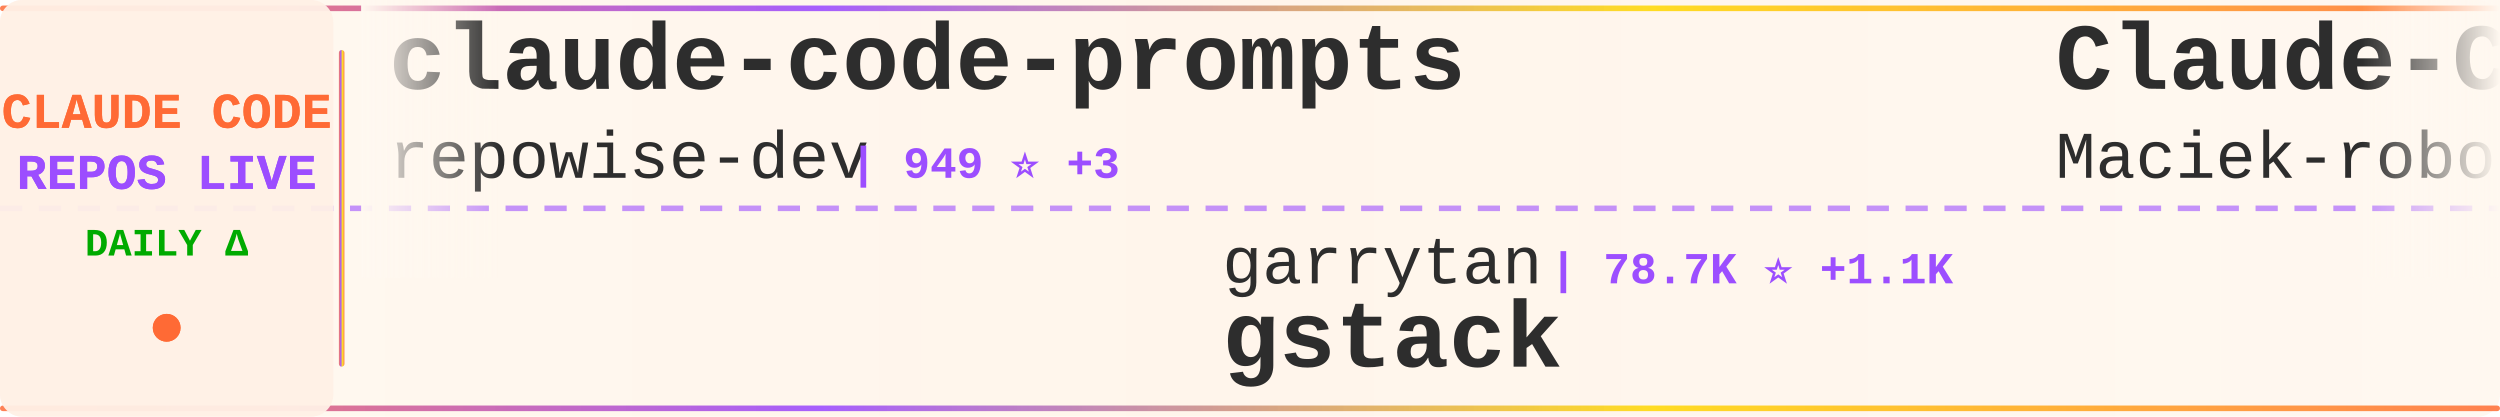
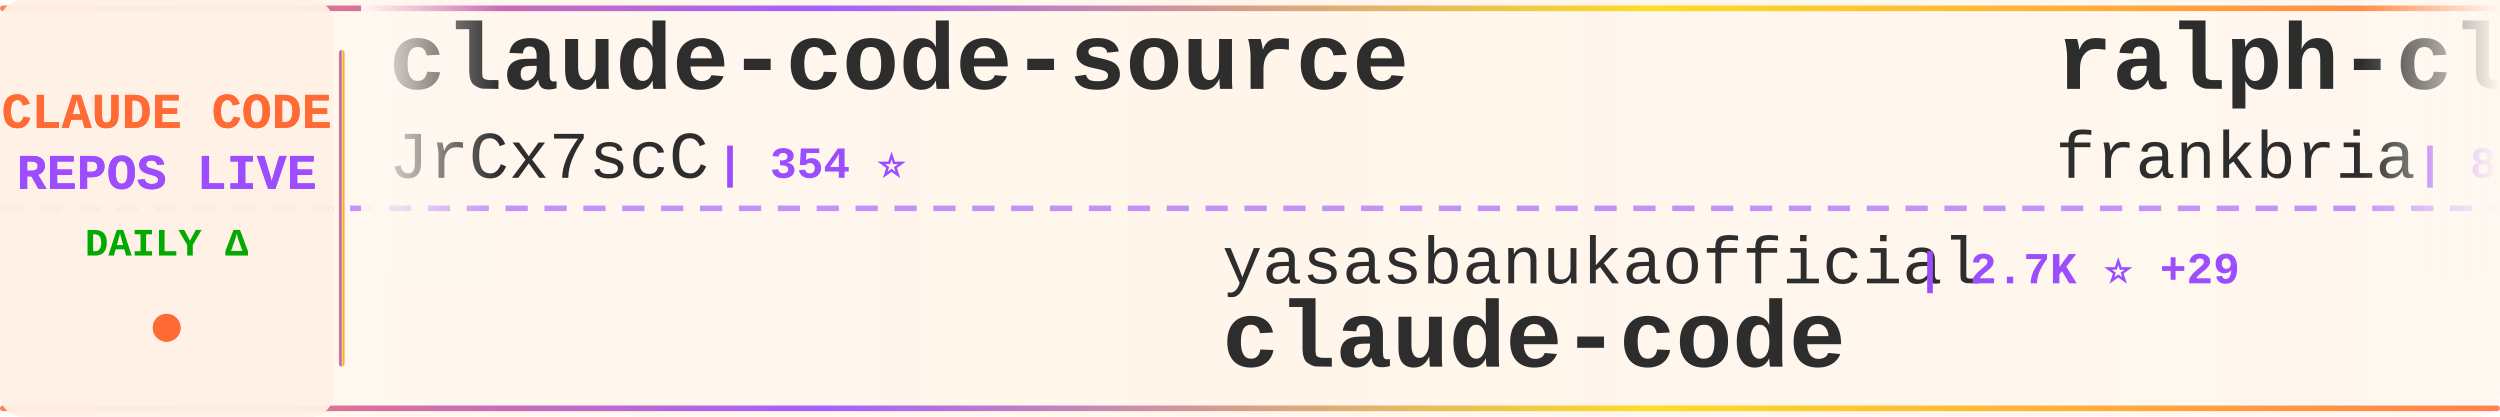
<svg xmlns="http://www.w3.org/2000/svg" width="900" height="150">
  <defs>
    <linearGradient id="tickerBg" x1="0%" y1="0%" x2="100%" y2="0%">
      <stop offset="0%" style="stop-color:#fff8f0;stop-opacity:0.98" />
      <stop offset="50%" style="stop-color:#fff5eb;stop-opacity:1" />
      <stop offset="100%" style="stop-color:#fff8f0;stop-opacity:0.98" />
    </linearGradient>
    <linearGradient id="borderGrad" x1="0%" y1="0%" x2="100%" y2="0%">
      <stop offset="0%" style="stop-color:#FF6B35;stop-opacity:0.85">
        <animate attributeName="stop-opacity" values="0.85;1;0.85" dur="2s" repeatCount="indefinite" />
      </stop>
      <stop offset="33%" style="stop-color:#9C4EFF;stop-opacity:0.9">
        <animate attributeName="stop-opacity" values="0.9;1;0.9" dur="2.2s" repeatCount="indefinite" />
      </stop>
      <stop offset="66%" style="stop-color:#FFD700;stop-opacity:0.85">
        <animate attributeName="stop-opacity" values="0.85;1;0.85" dur="1.8s" repeatCount="indefinite" />
      </stop>
      <stop offset="100%" style="stop-color:#FF6B35;stop-opacity:0.85">
        <animate attributeName="stop-opacity" values="0.85;1;0.85" dur="2s" repeatCount="indefinite" />
      </stop>
    </linearGradient>
    <filter id="textGlow">
      <feGaussianBlur stdDeviation="0.15" result="coloredBlur" />
      <feMerge>
        <feMergeNode in="coloredBlur" />
        <feMergeNode in="SourceGraphic" />
      </feMerge>
    </filter>
    <filter id="metricGlow">
      <feGaussianBlur stdDeviation="0.2" result="coloredBlur" />
      <feMerge>
        <feMergeNode in="coloredBlur" />
        <feMergeNode in="SourceGraphic" />
      </feMerge>
    </filter>
    <linearGradient id="leftFade" x1="0%" y1="0%" x2="100%" y2="0%">
      <stop offset="0%" style="stop-color:#fff8f0;stop-opacity:1" />
      <stop offset="100%" style="stop-color:#fff8f0;stop-opacity:0" />
    </linearGradient>
    <linearGradient id="rightFade" x1="0%" y1="0%" x2="100%" y2="0%">
      <stop offset="0%" style="stop-color:#fff8f0;stop-opacity:0" />
      <stop offset="100%" style="stop-color:#fff8f0;stop-opacity:1" />
    </linearGradient>
  </defs>
  <rect width="900" height="150" fill="url(#tickerBg)" rx="8" />
  <rect x="0" y="2" width="900" height="2" fill="url(#borderGrad)" rx="1" />
  <rect x="0" y="146" width="900" height="2" fill="url(#borderGrad)" rx="1" />
  <line x1="0" y1="75" x2="900" y2="75" stroke="#9C4EFF" stroke-width="2" stroke-dasharray="8 6" opacity="0.6" />
  <rect x="0" y="0" width="120" height="150" fill="#fff0e6" opacity="0.95" rx="8" />
  <text x="60" y="46" font-family="'Courier New', monospace" font-size="18" font-weight="bold" fill="#FF6B35" text-anchor="middle" filter="url(#textGlow)">
    CLAUDE CODE
  </text>
  <text x="60" y="68" font-family="'Courier New', monospace" font-size="18" font-weight="bold" fill="#9C4EFF" text-anchor="middle" filter="url(#textGlow)">
    REPOS LIVE
  </text>
  <text x="60" y="92" font-family="'Courier New', monospace" font-size="14" font-weight="bold" fill="#00aa00" text-anchor="middle">
    DAILY Δ
  </text>
  <circle cx="60" cy="118" r="5" fill="#FF6B35" filter="url(#metricGlow)">
    <animate attributeName="r" values="4;6;4" dur="1.5s" repeatCount="indefinite" />
    <animate attributeName="opacity" values="0.6;1;0.6" dur="1.5s" repeatCount="indefinite" />
  </circle>
  <rect x="122" y="18" width="2" height="114" fill="url(#borderGrad)" rx="1" />
  <clipPath id="tickerClip">
    <rect x="130" y="0" width="770" height="150" />
  </clipPath>
  <g clip-path="url(#tickerClip)">
    <g id="tickerItems">
      <animateTransform attributeName="transform" attributeType="XML" type="translate" from="0 0" to="-3000 0" dur="54s" repeatCount="indefinite" />
      <g transform="translate(0, 0)">
-         <text x="140" y="32" font-family="'Courier New', monospace" font-size="34" font-weight="bold" fill="#2d2d2d">claude-code-prompts</text>
-         <text x="140" y="64" font-family="'Courier New', monospace" font-size="24" font-weight="normal" fill="#2d2d2d" opacity="1.0">repowise-dev</text>
-         <text x="306" y="64" font-family="'Courier New', monospace" font-size="16" font-weight="bold" fill="#9C4EFF"> | 949 ⭐ +3</text>
+         <text x="140" y="32" font-family="'Courier New', monospace" font-size="34" font-weight="bold" fill="#2d2d2d">claude-code-source</text>
+         <text x="140" y="64" font-family="'Courier New', monospace" font-size="24" font-weight="normal" fill="#2d2d2d" opacity="1.0">JrCx7scC</text>
+         <text x="258" y="64" font-family="'Courier New', monospace" font-size="16" font-weight="bold" fill="#9C4EFF"> | 354 ⭐</text>
      </g>
      <g transform="translate(300, 0)">
-         <text x="140" y="102" font-family="'Courier New', monospace" font-size="24" font-weight="normal" fill="#2d2d2d" opacity="1.0">garrytan</text>
-         <text x="258" y="102" font-family="'Courier New', monospace" font-size="16" font-weight="bold" fill="#9C4EFF"> | 78.7K ⭐ +1.1K</text>
-         <text x="140" y="132" font-family="'Courier New', monospace" font-size="34" font-weight="bold" fill="#2d2d2d">gstack</text>
+         <text x="140" y="102" font-family="'Courier New', monospace" font-size="24" font-weight="normal" fill="#2d2d2d" opacity="1.0">yasasbanukaofficial</text>
+         <text x="390" y="102" font-family="'Courier New', monospace" font-size="16" font-weight="bold" fill="#9C4EFF"> | 2.7K ⭐ +29</text>
+         <text x="140" y="132" font-family="'Courier New', monospace" font-size="34" font-weight="bold" fill="#2d2d2d">claude-code</text>
      </g>
      <g transform="translate(600, 0)">
-         <text x="140" y="32" font-family="'Courier New', monospace" font-size="34" font-weight="bold" fill="#2d2d2d">Claude-Code-Usage-Monito...</text>
-         <text x="140" y="64" font-family="'Courier New', monospace" font-size="24" font-weight="normal" fill="#2d2d2d" opacity="1.0">Maciek-roboblog</text>
-         <text x="342" y="64" font-family="'Courier New', monospace" font-size="16" font-weight="bold" fill="#9C4EFF"> | 7.7K ⭐ +22</text>
+         <text x="140" y="32" font-family="'Courier New', monospace" font-size="34" font-weight="bold" fill="#2d2d2d">ralph-claude-code</text>
+         <text x="140" y="64" font-family="'Courier New', monospace" font-size="24" font-weight="normal" fill="#2d2d2d" opacity="1.0">frankbria</text>
+         <text x="270" y="64" font-family="'Courier New', monospace" font-size="16" font-weight="bold" fill="#9C4EFF"> | 8.8K ⭐ +15</text>
      </g>
      <g transform="translate(900, 0)">
-         <text x="140" y="102" font-family="'Courier New', monospace" font-size="24" font-weight="normal" fill="#2d2d2d" opacity="1.0">nicedreamzapp</text>
-         <text x="318" y="102" font-family="'Courier New', monospace" font-size="16" font-weight="bold" fill="#9C4EFF"> | 1.7K ⭐ +251</text>
-         <text x="140" y="132" font-family="'Courier New', monospace" font-size="34" font-weight="bold" fill="#2d2d2d">claude-code-local</text>
+         <text x="140" y="102" font-family="'Courier New', monospace" font-size="24" font-weight="normal" fill="#2d2d2d" opacity="1.0">anthropics</text>
+         <text x="282" y="102" font-family="'Courier New', monospace" font-size="16" font-weight="bold" fill="#9C4EFF"> | 116.4K ⭐ +380</text>
+         <text x="140" y="132" font-family="'Courier New', monospace" font-size="34" font-weight="bold" fill="#2d2d2d">claude-code</text>
      </g>
      <g transform="translate(1200, 0)">
-         <text x="140" y="32" font-family="'Courier New', monospace" font-size="34" font-weight="bold" fill="#2d2d2d">andrej-karpathy-skills</text>
-         <text x="140" y="64" font-family="'Courier New', monospace" font-size="24" font-weight="normal" fill="#2d2d2d" opacity="1.0">forrestchang</text>
-         <text x="306" y="64" font-family="'Courier New', monospace" font-size="16" font-weight="bold" fill="#9C4EFF"> | 67.3K ⭐ +5.5K</text>
+         <text x="140" y="32" font-family="'Courier New', monospace" font-size="34" font-weight="bold" fill="#2d2d2d">free-claude-code</text>
+         <text x="140" y="64" font-family="'Courier New', monospace" font-size="24" font-weight="normal" fill="#2d2d2d" opacity="1.0">Alishahryar1</text>
+         <text x="306" y="64" font-family="'Courier New', monospace" font-size="16" font-weight="bold" fill="#9C4EFF"> | 2.0K ⭐ +14</text>
      </g>
      <g transform="translate(1500, 0)">
-         <text x="140" y="102" font-family="'Courier New', monospace" font-size="24" font-weight="normal" fill="#2d2d2d" opacity="1.0">edmund-io</text>
-         <text x="270" y="102" font-family="'Courier New', monospace" font-size="16" font-weight="bold" fill="#9C4EFF"> | 1.4K ⭐ +1</text>
-         <text x="140" y="132" font-family="'Courier New', monospace" font-size="34" font-weight="bold" fill="#2d2d2d">edmunds-claude-code</text>
+         <text x="140" y="102" font-family="'Courier New', monospace" font-size="24" font-weight="normal" fill="#2d2d2d" opacity="1.0">Pimzino</text>
+         <text x="246" y="102" font-family="'Courier New', monospace" font-size="16" font-weight="bold" fill="#9C4EFF"> | 3.7K ⭐ +8</text>
+         <text x="140" y="132" font-family="'Courier New', monospace" font-size="34" font-weight="bold" fill="#2d2d2d">claude-code-spec-workflo...</text>
      </g>
      <g transform="translate(1800, 0)">
-         <text x="140" y="32" font-family="'Courier New', monospace" font-size="34" font-weight="bold" fill="#2d2d2d">Claude-code</text>
-         <text x="140" y="64" font-family="'Courier New', monospace" font-size="24" font-weight="normal" fill="#2d2d2d" opacity="1.0">fazxes</text>
-         <text x="234" y="64" font-family="'Courier New', monospace" font-size="16" font-weight="bold" fill="#9C4EFF"> | 208 ⭐ +1</text>
+         <text x="140" y="32" font-family="'Courier New', monospace" font-size="34" font-weight="bold" fill="#2d2d2d">awesome-claude-code-suba...</text>
+         <text x="140" y="64" font-family="'Courier New', monospace" font-size="24" font-weight="normal" fill="#2d2d2d" opacity="1.0">VoltAgent</text>
+         <text x="270" y="64" font-family="'Courier New', monospace" font-size="16" font-weight="bold" fill="#9C4EFF"> | 17.8K ⭐ +96</text>
      </g>
      <g transform="translate(2100, 0)">
-         <text x="140" y="102" font-family="'Courier New', monospace" font-size="24" font-weight="normal" fill="#2d2d2d" opacity="1.0">zstmfhy</text>
-         <text x="246" y="102" font-family="'Courier New', monospace" font-size="16" font-weight="bold" fill="#9C4EFF"> | 192 ⭐</text>
-         <text x="140" y="132" font-family="'Courier New', monospace" font-size="34" font-weight="bold" fill="#2d2d2d">Claude-code</text>
+         <text x="140" y="102" font-family="'Courier New', monospace" font-size="24" font-weight="normal" fill="#2d2d2d" opacity="1.0">tanbiralam</text>
+         <text x="282" y="102" font-family="'Courier New', monospace" font-size="16" font-weight="bold" fill="#9C4EFF"> | 1.5K ⭐ +8</text>
+         <text x="140" y="132" font-family="'Courier New', monospace" font-size="34" font-weight="bold" fill="#2d2d2d">claude-code</text>
      </g>
      <g transform="translate(2400, 0)">
-         <text x="140" y="32" font-family="'Courier New', monospace" font-size="34" font-weight="bold" fill="#2d2d2d">ClaudeCode</text>
-         <text x="140" y="64" font-family="'Courier New', monospace" font-size="24" font-weight="normal" fill="#2d2d2d" opacity="1.0">guanshan</text>
-         <text x="258" y="64" font-family="'Courier New', monospace" font-size="16" font-weight="bold" fill="#9C4EFF"> | 55 ⭐</text>
+         <text x="140" y="32" font-family="'Courier New', monospace" font-size="34" font-weight="bold" fill="#2d2d2d">claude-code-system-promp...</text>
+         <text x="140" y="64" font-family="'Courier New', monospace" font-size="24" font-weight="normal" fill="#2d2d2d" opacity="1.0">Piebald-AI</text>
+         <text x="282" y="64" font-family="'Courier New', monospace" font-size="16" font-weight="bold" fill="#9C4EFF"> | 9.2K ⭐ +45</text>
      </g>
      <g transform="translate(2700, 0)">
-         <text x="140" y="102" font-family="'Courier New', monospace" font-size="24" font-weight="normal" fill="#2d2d2d" opacity="1.0">luongnv89</text>
-         <text x="270" y="102" font-family="'Courier New', monospace" font-size="16" font-weight="bold" fill="#9C4EFF"> | 27.9K ⭐ +209</text>
-         <text x="140" y="132" font-family="'Courier New', monospace" font-size="34" font-weight="bold" fill="#2d2d2d">claude-howto</text>
+         <text x="140" y="102" font-family="'Courier New', monospace" font-size="24" font-weight="normal" fill="#2d2d2d" opacity="1.0">AprilNEA</text>
+         <text x="258" y="102" font-family="'Courier New', monospace" font-size="16" font-weight="bold" fill="#9C4EFF"> | 372 ⭐</text>
+         <text x="140" y="132" font-family="'Courier New', monospace" font-size="34" font-weight="bold" fill="#2d2d2d">claude-code-source</text>
      </g>
      <g transform="translate(3000, 0)">
-         <text x="140" y="32" font-family="'Courier New', monospace" font-size="34" font-weight="bold" fill="#2d2d2d">claude-code-prompts</text>
-         <text x="140" y="64" font-family="'Courier New', monospace" font-size="24" font-weight="normal" fill="#2d2d2d" opacity="1.0">repowise-dev</text>
-         <text x="306" y="64" font-family="'Courier New', monospace" font-size="16" font-weight="bold" fill="#9C4EFF"> | 949 ⭐ +3</text>
+         <text x="140" y="32" font-family="'Courier New', monospace" font-size="34" font-weight="bold" fill="#2d2d2d">claude-code-source</text>
+         <text x="140" y="64" font-family="'Courier New', monospace" font-size="24" font-weight="normal" fill="#2d2d2d" opacity="1.0">JrCx7scC</text>
+         <text x="258" y="64" font-family="'Courier New', monospace" font-size="16" font-weight="bold" fill="#9C4EFF"> | 354 ⭐</text>
      </g>
      <g transform="translate(3300, 0)">
-         <text x="140" y="102" font-family="'Courier New', monospace" font-size="24" font-weight="normal" fill="#2d2d2d" opacity="1.0">garrytan</text>
-         <text x="258" y="102" font-family="'Courier New', monospace" font-size="16" font-weight="bold" fill="#9C4EFF"> | 78.7K ⭐ +1.1K</text>
-         <text x="140" y="132" font-family="'Courier New', monospace" font-size="34" font-weight="bold" fill="#2d2d2d">gstack</text>
+         <text x="140" y="102" font-family="'Courier New', monospace" font-size="24" font-weight="normal" fill="#2d2d2d" opacity="1.0">yasasbanukaofficial</text>
+         <text x="390" y="102" font-family="'Courier New', monospace" font-size="16" font-weight="bold" fill="#9C4EFF"> | 2.7K ⭐ +29</text>
+         <text x="140" y="132" font-family="'Courier New', monospace" font-size="34" font-weight="bold" fill="#2d2d2d">claude-code</text>
      </g>
      <g transform="translate(3600, 0)">
-         <text x="140" y="32" font-family="'Courier New', monospace" font-size="34" font-weight="bold" fill="#2d2d2d">Claude-Code-Usage-Monito...</text>
-         <text x="140" y="64" font-family="'Courier New', monospace" font-size="24" font-weight="normal" fill="#2d2d2d" opacity="1.0">Maciek-roboblog</text>
-         <text x="342" y="64" font-family="'Courier New', monospace" font-size="16" font-weight="bold" fill="#9C4EFF"> | 7.7K ⭐ +22</text>
+         <text x="140" y="32" font-family="'Courier New', monospace" font-size="34" font-weight="bold" fill="#2d2d2d">ralph-claude-code</text>
+         <text x="140" y="64" font-family="'Courier New', monospace" font-size="24" font-weight="normal" fill="#2d2d2d" opacity="1.0">frankbria</text>
+         <text x="270" y="64" font-family="'Courier New', monospace" font-size="16" font-weight="bold" fill="#9C4EFF"> | 8.8K ⭐ +15</text>
      </g>
      <g transform="translate(3900, 0)">
-         <text x="140" y="102" font-family="'Courier New', monospace" font-size="24" font-weight="normal" fill="#2d2d2d" opacity="1.0">nicedreamzapp</text>
-         <text x="318" y="102" font-family="'Courier New', monospace" font-size="16" font-weight="bold" fill="#9C4EFF"> | 1.7K ⭐ +251</text>
-         <text x="140" y="132" font-family="'Courier New', monospace" font-size="34" font-weight="bold" fill="#2d2d2d">claude-code-local</text>
+         <text x="140" y="102" font-family="'Courier New', monospace" font-size="24" font-weight="normal" fill="#2d2d2d" opacity="1.0">anthropics</text>
+         <text x="282" y="102" font-family="'Courier New', monospace" font-size="16" font-weight="bold" fill="#9C4EFF"> | 116.4K ⭐ +380</text>
+         <text x="140" y="132" font-family="'Courier New', monospace" font-size="34" font-weight="bold" fill="#2d2d2d">claude-code</text>
      </g>
    </g>
  </g>
  <rect x="130" y="0" width="50" height="100" fill="url(#leftFade)" />
  <rect x="850" y="0" width="50" height="100" fill="url(#rightFade)" />
</svg>
